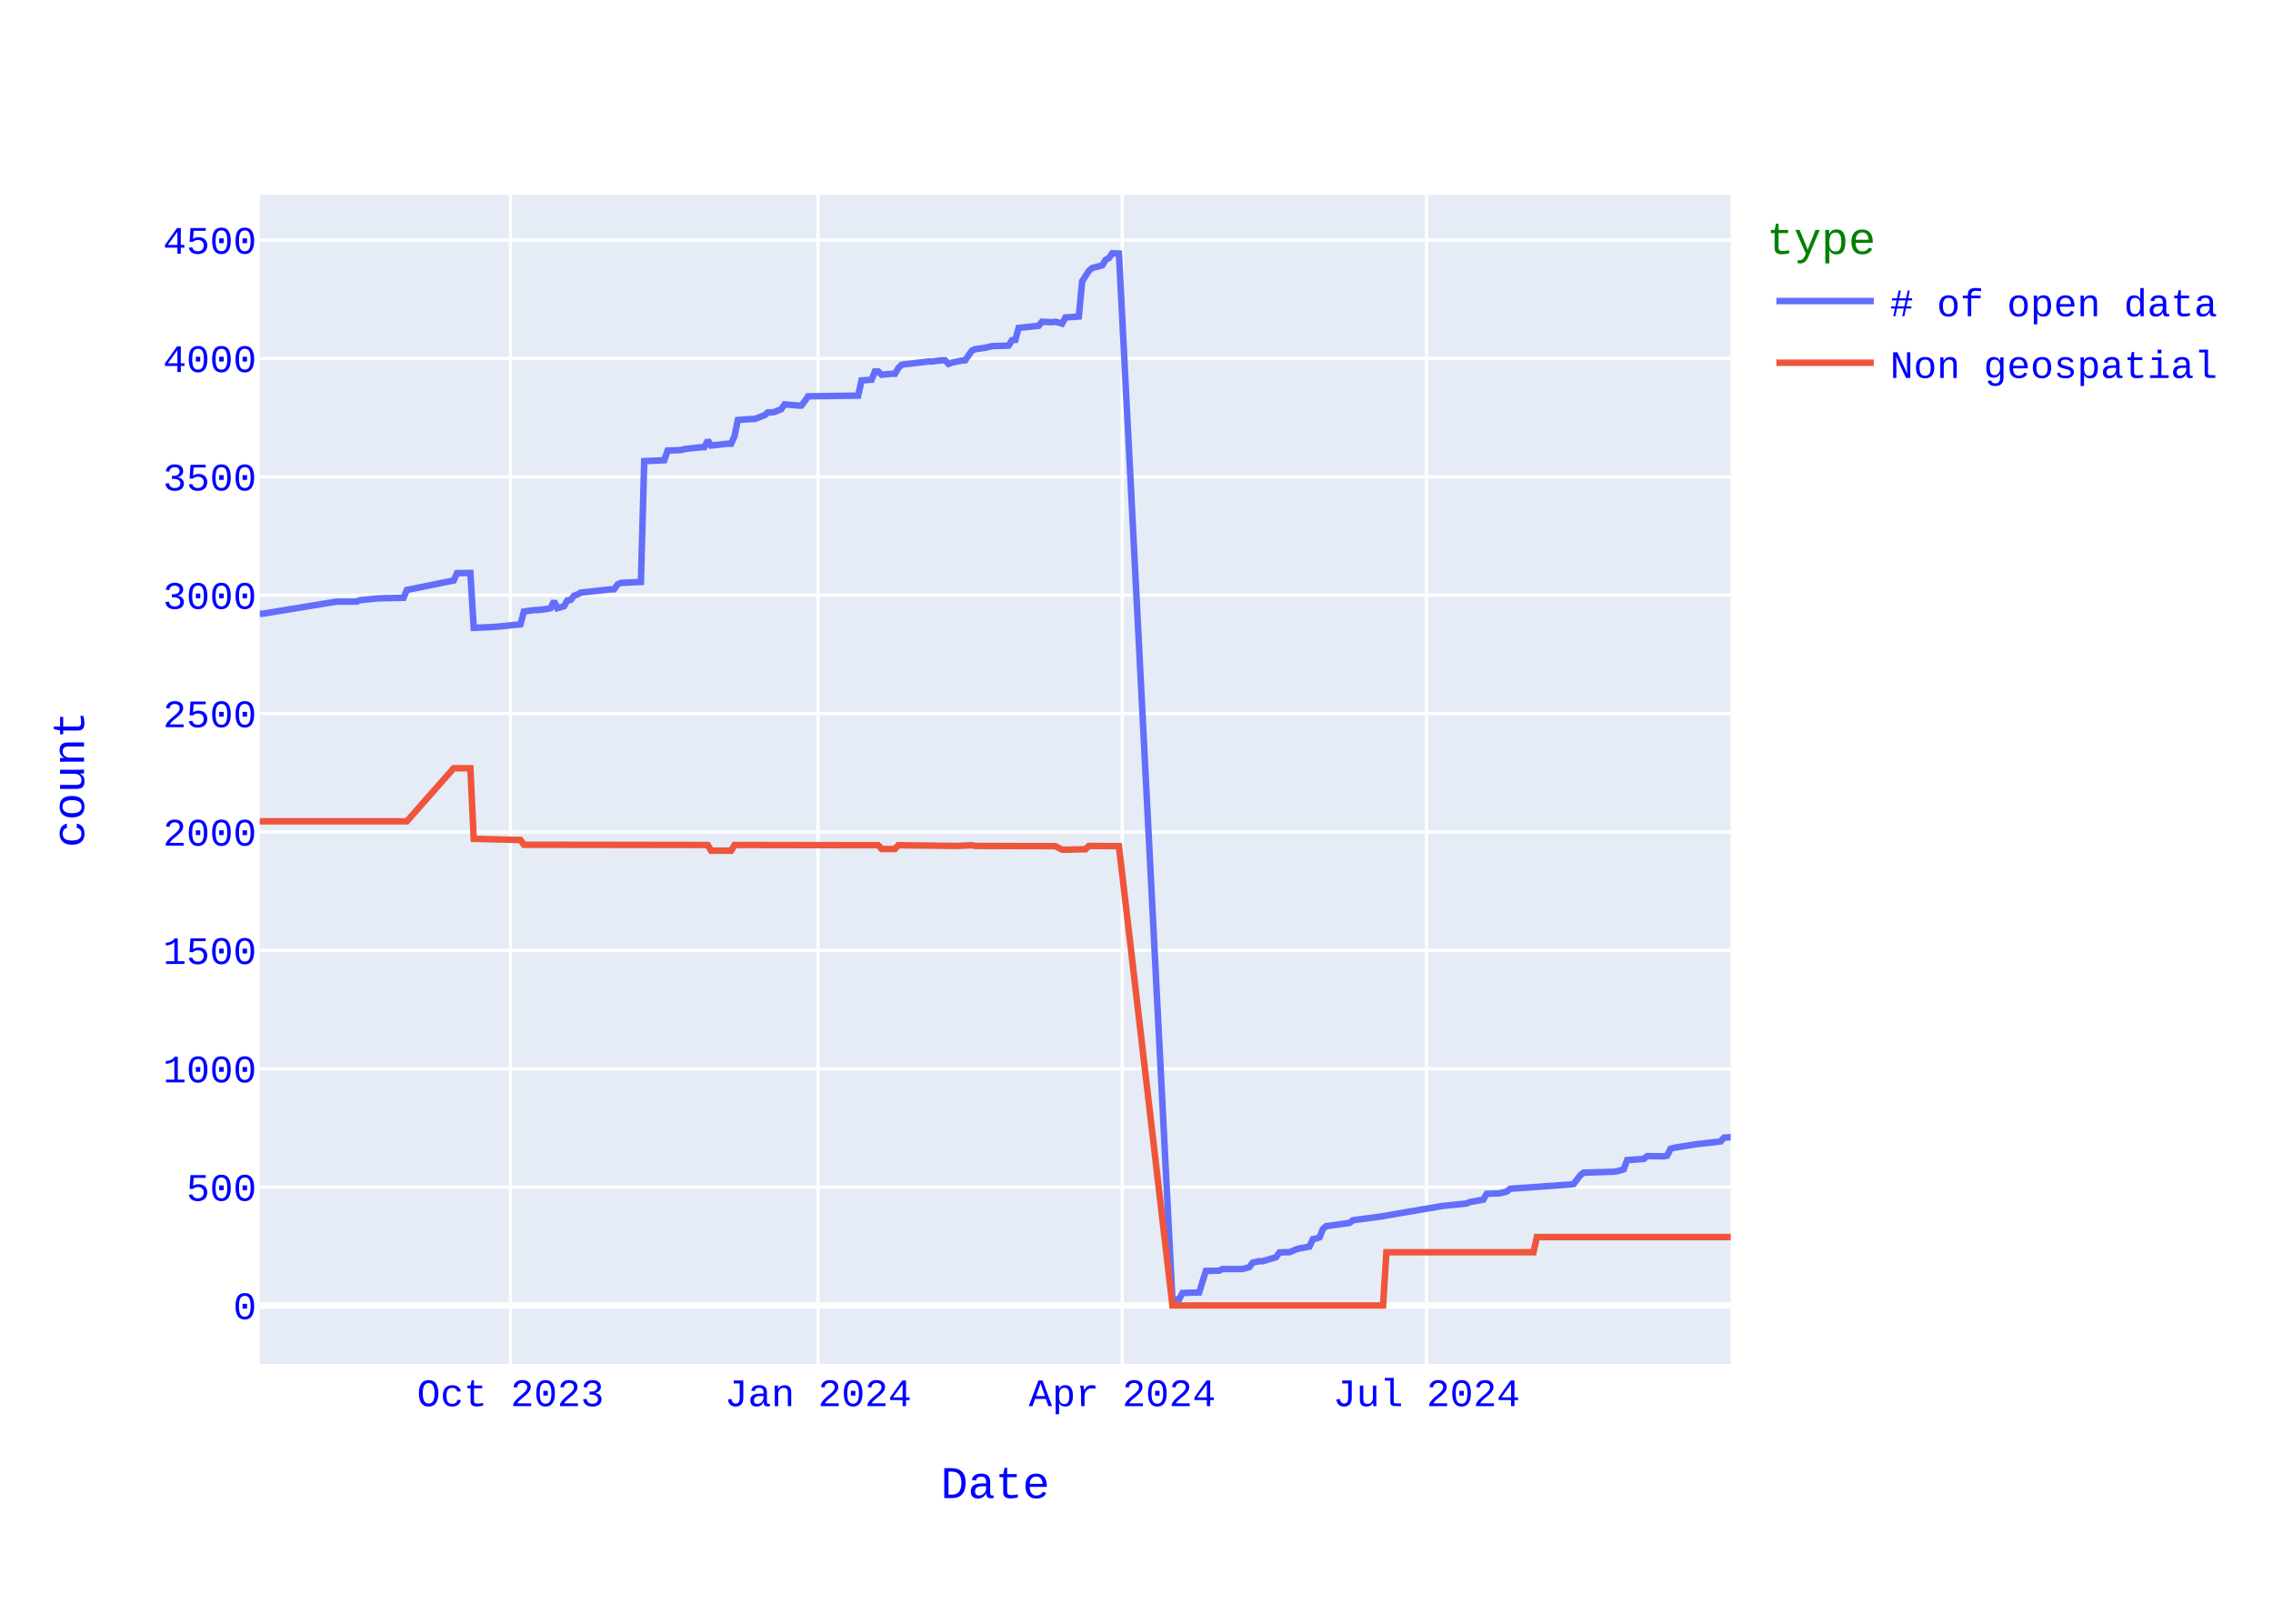
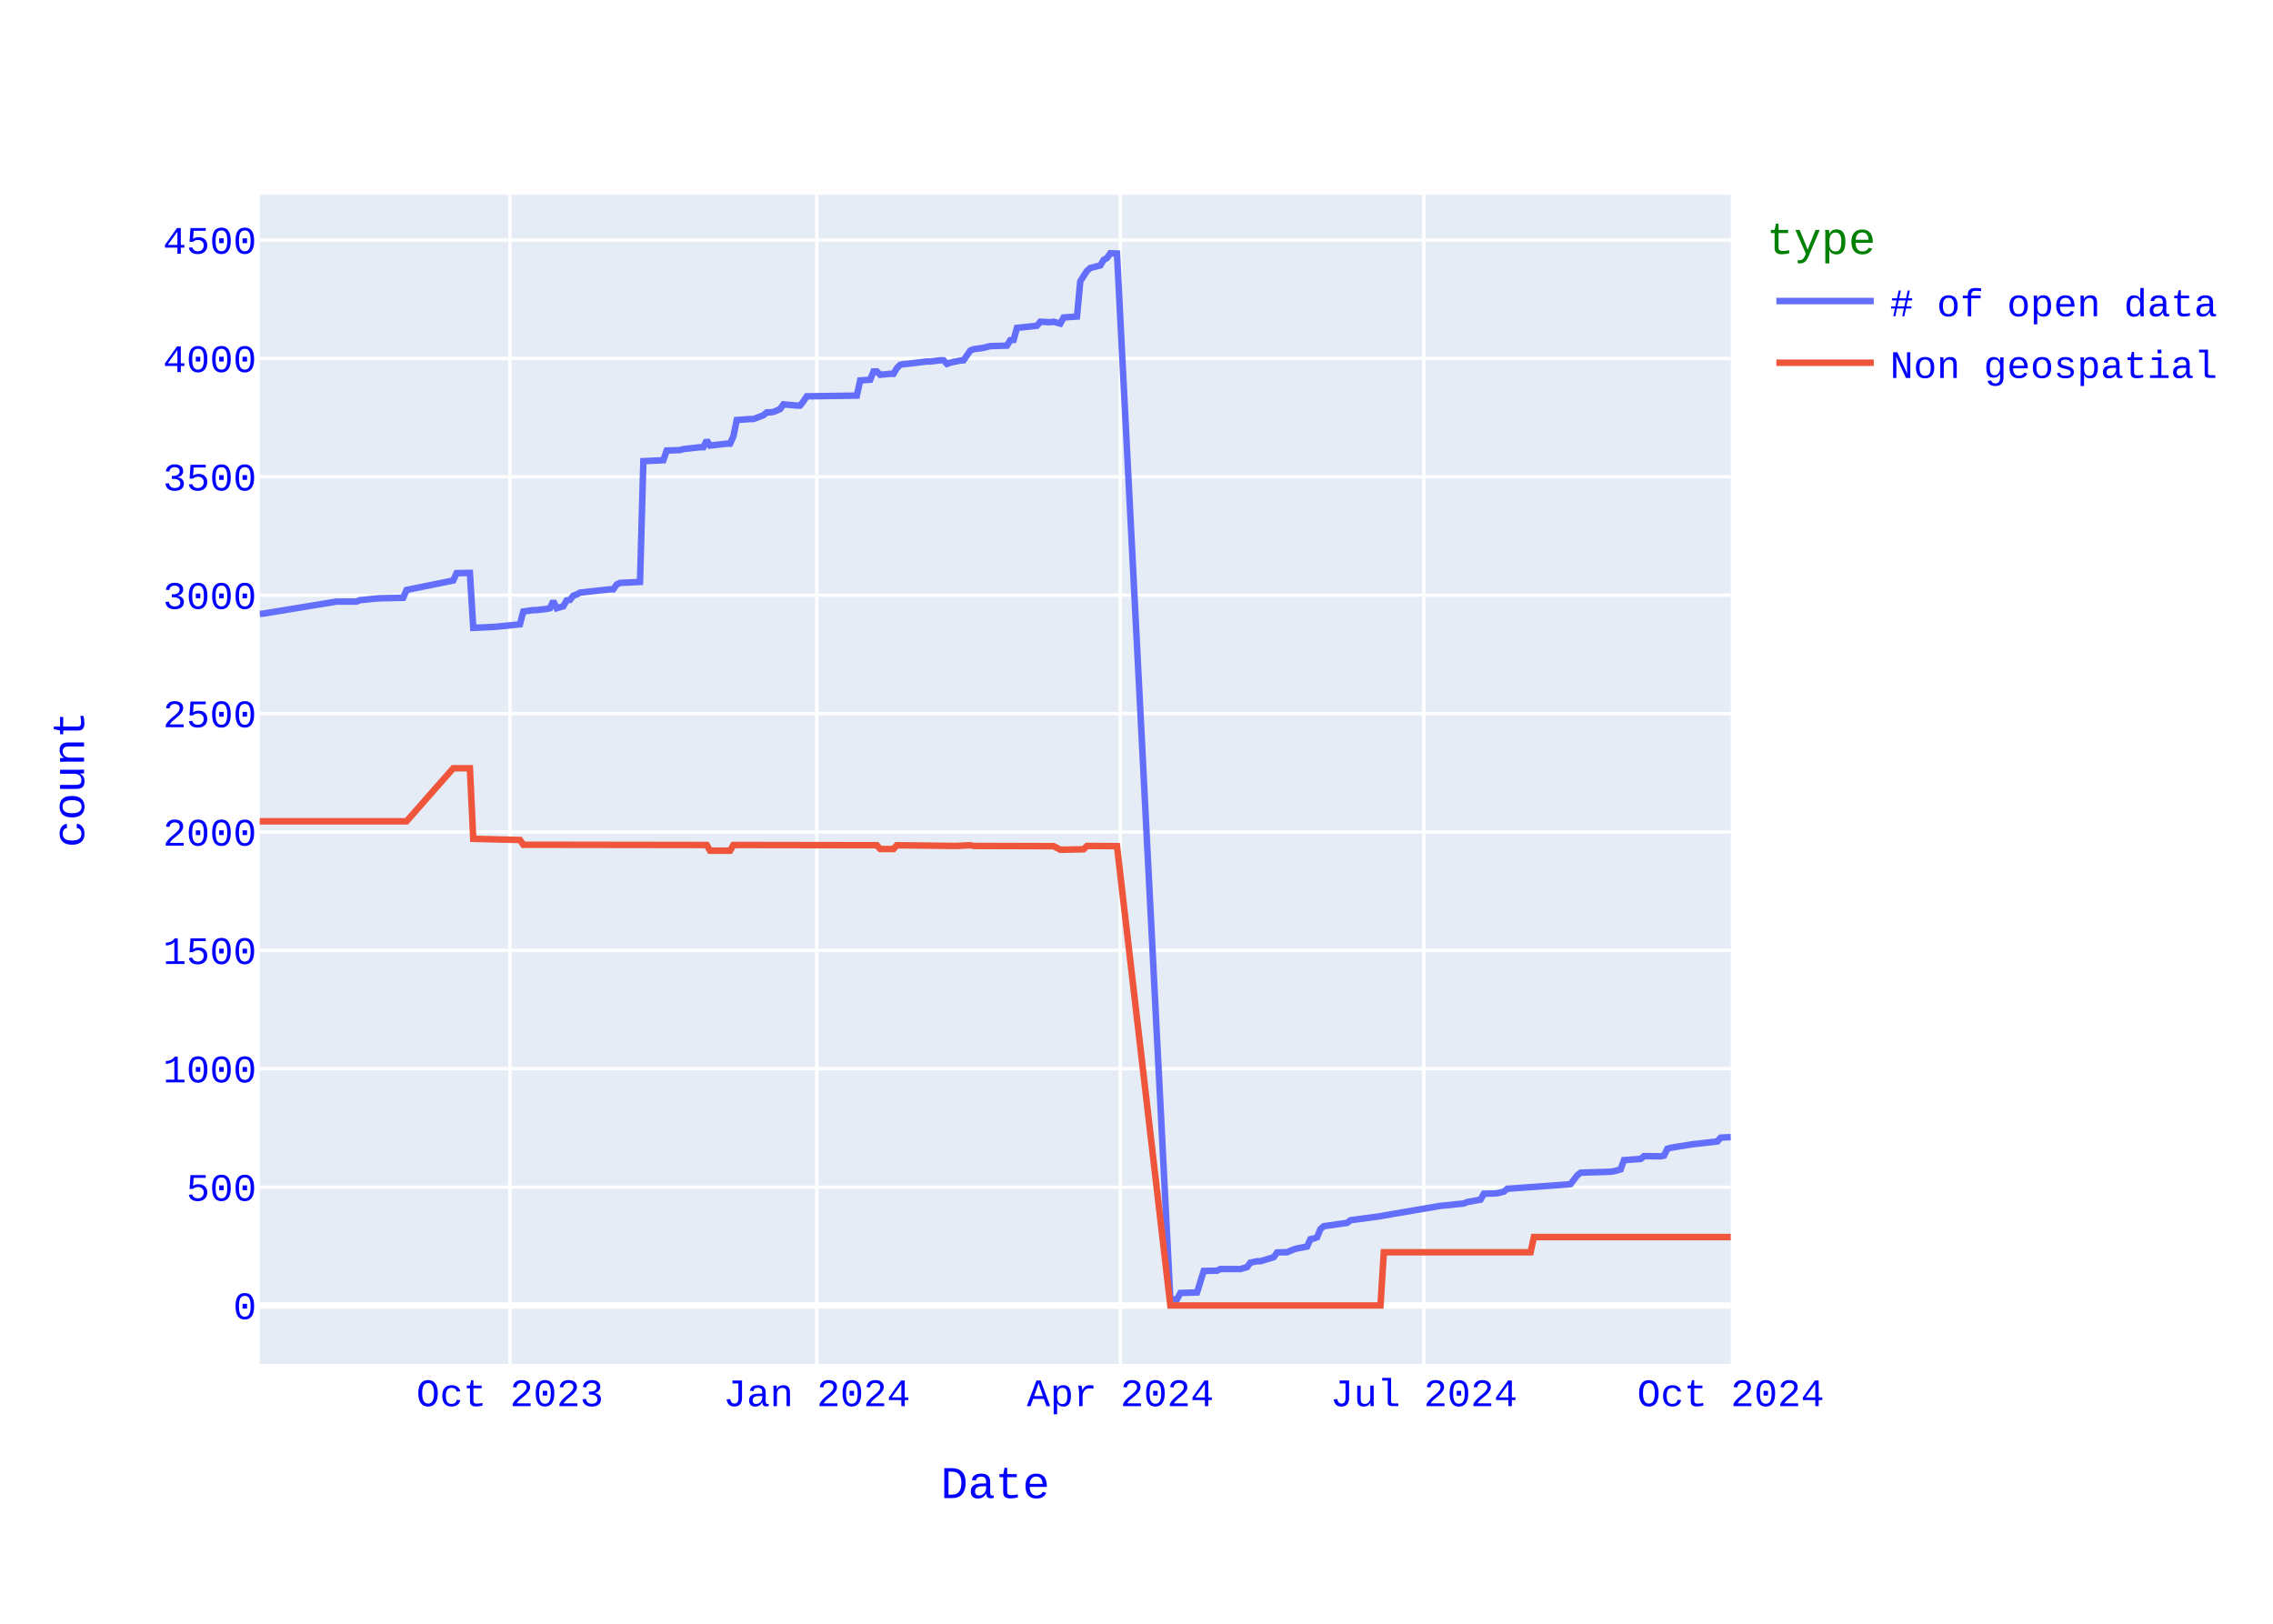
<svg xmlns="http://www.w3.org/2000/svg" class="main-svg" width="700" height="500" style="" viewBox="0 0 700 500">
  <rect x="0" y="0" width="700" height="500" style="fill: rgb(255, 255, 255); fill-opacity: 1;" />
-   <defs id="defs-98133d">
+   <defs id="defs-4d7bfc">
    <g class="clips">
-       <clipPath id="clip98133dxyplot" class="plotclip">
+       <clipPath id="clip4d7bfcxyplot" class="plotclip">
        <rect width="453" height="360" />
      </clipPath>
-       <clipPath class="axesclip" id="clip98133dx">
+       <clipPath class="axesclip" id="clip4d7bfcx">
        <rect x="80" y="0" width="453" height="500" />
      </clipPath>
-       <clipPath class="axesclip" id="clip98133dy">
+       <clipPath class="axesclip" id="clip4d7bfcy">
        <rect x="0" y="60" width="700" height="360" />
      </clipPath>
-       <clipPath class="axesclip" id="clip98133dxy">
+       <clipPath class="axesclip" id="clip4d7bfcxy">
        <rect x="80" y="60" width="453" height="360" />
      </clipPath>
    </g>
    <g class="gradients" />
    <g class="patterns" />
  </defs>
  <g class="bglayer">
    <rect class="bg" x="80" y="60" width="453" height="360" style="fill: rgb(229, 236, 246); fill-opacity: 1; stroke-width: 0;" />
  </g>
  <g class="layer-below">
    <g class="imagelayer" />
    <g class="shapelayer" />
  </g>
  <g class="cartesianlayer">
    <g class="subplot xy">
      <g class="layer-subplot">
        <g class="shapelayer" />
        <g class="imagelayer" />
      </g>
      <g class="minor-gridlayer">
        <g class="x" />
        <g class="y" />
      </g>
      <g class="gridlayer">
        <g class="x">
-           <path class="xgrid crisp" transform="translate(157.22,0)" d="M0,60v360" style="stroke: rgb(255, 255, 255); stroke-opacity: 1; stroke-width: 1px;" />
-           <path class="xgrid crisp" transform="translate(251.93,0)" d="M0,60v360" style="stroke: rgb(255, 255, 255); stroke-opacity: 1; stroke-width: 1px;" />
-           <path class="xgrid crisp" transform="translate(345.62,0)" d="M0,60v360" style="stroke: rgb(255, 255, 255); stroke-opacity: 1; stroke-width: 1px;" />
-           <path class="xgrid crisp" transform="translate(439.31,0)" d="M0,60v360" style="stroke: rgb(255, 255, 255); stroke-opacity: 1; stroke-width: 1px;" />
+           <path class="xgrid crisp" transform="translate(157.04,0)" d="M0,60v360" style="stroke: rgb(255, 255, 255); stroke-opacity: 1; stroke-width: 1px;" />
+           <path class="xgrid crisp" transform="translate(251.54,0)" d="M0,60v360" style="stroke: rgb(255, 255, 255); stroke-opacity: 1; stroke-width: 1px;" />
+           <path class="xgrid crisp" transform="translate(345.02,0)" d="M0,60v360" style="stroke: rgb(255, 255, 255); stroke-opacity: 1; stroke-width: 1px;" />
+           <path class="xgrid crisp" transform="translate(438.5,0)" d="M0,60v360" style="stroke: rgb(255, 255, 255); stroke-opacity: 1; stroke-width: 1px;" />
        </g>
        <g class="y">
          <path class="ygrid crisp" transform="translate(0,365.55)" d="M80,0h453" style="stroke: rgb(255, 255, 255); stroke-opacity: 1; stroke-width: 1px;" />
          <path class="ygrid crisp" transform="translate(0,329.09)" d="M80,0h453" style="stroke: rgb(255, 255, 255); stroke-opacity: 1; stroke-width: 1px;" />
          <path class="ygrid crisp" transform="translate(0,292.64)" d="M80,0h453" style="stroke: rgb(255, 255, 255); stroke-opacity: 1; stroke-width: 1px;" />
          <path class="ygrid crisp" transform="translate(0,256.19)" d="M80,0h453" style="stroke: rgb(255, 255, 255); stroke-opacity: 1; stroke-width: 1px;" />
          <path class="ygrid crisp" transform="translate(0,219.73)" d="M80,0h453" style="stroke: rgb(255, 255, 255); stroke-opacity: 1; stroke-width: 1px;" />
          <path class="ygrid crisp" transform="translate(0,183.28)" d="M80,0h453" style="stroke: rgb(255, 255, 255); stroke-opacity: 1; stroke-width: 1px;" />
          <path class="ygrid crisp" transform="translate(0,146.82)" d="M80,0h453" style="stroke: rgb(255, 255, 255); stroke-opacity: 1; stroke-width: 1px;" />
          <path class="ygrid crisp" transform="translate(0,110.37)" d="M80,0h453" style="stroke: rgb(255, 255, 255); stroke-opacity: 1; stroke-width: 1px;" />
          <path class="ygrid crisp" transform="translate(0,73.92)" d="M80,0h453" style="stroke: rgb(255, 255, 255); stroke-opacity: 1; stroke-width: 1px;" />
        </g>
      </g>
      <g class="zerolinelayer">
        <path class="yzl zl crisp" transform="translate(0,402)" d="M80,0h453" style="stroke: rgb(255, 255, 255); stroke-opacity: 1; stroke-width: 2px;" />
      </g>
      <path class="xlines-below" />
      <path class="ylines-below" />
      <g class="overlines-below" />
      <g class="xaxislayer-below" />
      <g class="yaxislayer-below" />
      <g class="overaxes-below" />
-       <g class="plot" transform="translate(80,60)" clip-path="url(#clip98133dxyplot)">
+       <g class="plot" transform="translate(80,60)" clip-path="url(#clip4d7bfcxyplot)">
        <g class="scatterlayer mlayer">
-           <g class="trace scatter trace05fd92" style="stroke-miterlimit: 2; opacity: 1;">
+           <g class="trace scatter trace3afa64" style="stroke-miterlimit: 2; opacity: 1;">
            <g class="fills" />
            <g class="errorbars" />
            <g class="lines">
-               <path class="js-line" d="M453,290.16L450.94,290.31L449.91,291.48L443.73,292.2L442.7,292.28L435.5,293.44L434.47,293.74L433.44,295.85L432.41,296.07L427.26,296L426.23,296.87L421.08,297.23L420.05,300.08L418,300.66L416.97,300.81L407.7,301.1L406.67,301.9L404.61,304.6L403.58,304.74L385.05,306.06L384.02,306.93L381.96,307.44L380.93,307.51L377.84,307.59L376.81,309.41L372.7,310.14L371.67,310.58L365.49,311.23L364.46,311.31L346.96,314.3L345.93,314.51L336.66,315.75L335.63,316.56L328.42,317.58L327.4,318.45L326.37,321L325.34,321.37L324.31,321.59L323.28,323.85L320.19,324.43L319.16,324.72L317.1,325.6L316.07,325.6L314.01,325.67L312.98,327.13L308.86,328.37L307.83,328.37L305.77,328.8L304.75,330.19L302.69,330.77L301.66,330.77L296.51,330.77L295.48,331.28L291.36,331.36L289.3,337.99L284.15,338.14L283.13,340.1L281.07,340.18L264.59,18.07L262.53,18L261.5,19.46L260.47,20.04L259.45,21.72L256.36,22.52L255.33,23.4L253.27,26.6L252.24,37.47L248.12,37.76L247.09,39.65L245.03,39.07L244,39.22L240.91,39.07L239.88,40.31L233.71,40.97L232.68,44.68L231.65,44.76L230.62,46.43L225.47,46.58L223.41,47.09L220.32,47.53L219.29,47.96L217.23,50.95L216.2,51.03L213.12,51.68L212.09,52.05L211.06,50.95L210.03,50.95L206.94,51.32L205.91,51.32L199.73,52.05L198.7,52.12L197.67,52.34L196.64,53.36L195.61,55.11L194.58,55.11L191.5,55.4L190.47,54.38L189.44,54.38L188.41,56.93L185.32,57.15L184.29,61.82L168.85,62.04L167.82,63.57L166.79,64.88L165.76,64.88L161.64,64.51L160.61,65.97L158.55,66.85L157.52,66.99L156.49,66.99L155.46,67.87L152.37,69.04L151.34,69.04L147.22,69.33L146.2,74.36L145.17,76.62L144.14,76.62L138.99,77.2L137.96,75.6L136.93,77.71L135.9,77.71L130.75,78.29L129.72,78.59L125.6,78.73L124.58,81.72L118.4,82.01L117.37,119.2L111.19,119.49L110.16,120L109.13,121.46L108.1,121.46L98.84,122.48L97.81,123.06L96.78,123.42L95.75,124.74L94.72,124.88L93.69,126.7L91.63,127.29L90.6,125.1L89.57,127.29L88.54,127.51L85.45,127.87L84.42,127.87L81.33,128.31L80.3,132.25L73.1,132.97L72.07,133.05L65.89,133.34L64.86,116.42L60.74,116.5L59.71,118.76L45.3,121.67L44.27,124.08L37.06,124.23L36.03,124.3L30.89,124.81L29.86,125.25L23.68,125.25L1.03,128.96L0,129.04" style="vector-effect: none; fill: none; stroke: rgb(99, 110, 250); stroke-opacity: 1; stroke-width: 2px; opacity: 1;" />
+               <path class="js-line" d="M453,290.16L449.92,290.31L448.89,291.48L442.73,292.2L441.7,292.28L434.51,293.44L433.48,293.74L432.46,295.85L431.43,296.07L426.29,296L425.27,296.87L420.13,297.23L419.1,300.08L417.05,300.66L416.02,300.81L406.78,301.1L405.75,301.9L403.69,304.6L402.67,304.74L384.18,306.06L383.15,306.93L381.1,307.44L380.07,307.51L376.99,307.59L375.96,309.41L371.85,310.14L370.82,310.58L364.66,311.23L363.63,311.31L346.17,314.3L345.14,314.51L335.9,315.75L334.87,316.56L327.68,317.58L326.65,318.45L325.63,321L324.6,321.37L323.57,321.59L322.54,323.85L319.46,324.43L318.44,324.72L316.38,325.6L315.35,325.6L313.3,325.67L312.27,327.13L308.16,328.37L307.14,328.37L305.08,328.8L304.05,330.19L302,330.77L300.97,330.77L295.84,330.77L294.81,331.28L290.7,331.36L288.65,337.99L283.51,338.14L282.48,340.1L280.43,340.18L263.99,18.07L261.94,18L260.91,19.46L259.88,20.04L258.86,21.72L255.78,22.52L254.75,23.4L252.69,26.6L251.67,37.47L247.56,37.76L246.53,39.65L244.48,39.07L243.45,39.22L240.37,39.07L239.34,40.31L233.18,40.97L232.15,44.68L231.12,44.76L230.1,46.43L224.96,46.58L222.9,47.09L219.82,47.53L218.8,47.96L216.74,50.95L215.71,51.03L212.63,51.68L211.61,52.05L210.58,50.95L209.55,50.95L206.47,51.32L205.44,51.32L199.28,52.05L198.25,52.12L197.22,52.34L196.2,53.36L195.17,55.11L194.14,55.11L191.06,55.4L190.03,54.38L189.01,54.38L187.98,56.93L184.9,57.15L183.87,61.82L168.46,62.04L167.44,63.57L166.41,64.88L165.38,64.88L161.27,64.51L160.24,65.97L158.19,66.85L157.16,66.99L156.14,66.99L155.11,67.87L152.03,69.04L151,69.04L146.89,69.33L145.86,74.36L144.84,76.62L143.81,76.62L138.67,77.2L137.65,75.6L136.62,77.71L135.59,77.71L130.46,78.29L129.43,78.59L125.32,78.73L124.29,81.72L118.13,82.01L117.1,119.2L110.94,119.49L109.91,120L108.88,121.46L107.86,121.46L98.61,122.48L97.59,123.06L96.56,123.42L95.53,124.74L94.5,124.88L93.48,126.7L91.42,127.29L90.39,125.1L89.37,127.29L88.34,127.51L85.26,127.87L84.23,127.87L81.15,128.31L80.12,132.25L72.93,132.97L71.9,133.05L65.74,133.34L64.71,116.42L60.61,116.5L59.58,118.76L45.2,121.67L44.17,124.08L36.98,124.23L35.95,124.3L30.82,124.81L29.79,125.25L23.63,125.25L1.03,128.96L0,129.04" style="vector-effect: none; fill: none; stroke: rgb(99, 110, 250); stroke-opacity: 1; stroke-width: 2px; opacity: 1;" />
            </g>
            <g class="points" />
            <g class="text" />
          </g>
-           <g class="trace scatter trace521636" style="stroke-miterlimit: 2; opacity: 1;">
+           <g class="trace scatter trace0c563b" style="stroke-miterlimit: 2; opacity: 1;">
            <g class="fills" />
            <g class="errorbars" />
            <g class="lines">
-               <path class="js-line" d="M453,320.93L393.29,320.93L392.26,325.6L346.96,325.6L345.93,342L281.07,342L264.59,200.56L255.33,200.49L254.3,201.51L248.12,201.65L247.09,201.65L245.03,200.56L244,200.56L220.32,200.49L219.29,200.27L215.17,200.49L214.15,200.49L196.64,200.27L195.61,201.43L191.5,201.43L190.47,200.27L146.2,200.2L145.17,201.95L138.99,201.95L137.96,200.2L81.33,200.12L80.3,198.66L65.89,198.3L64.86,176.57L59.71,176.57L45.3,192.9L0,192.9" style="vector-effect: none; fill: none; stroke: rgb(239, 85, 59); stroke-opacity: 1; stroke-width: 2px; opacity: 1;" />
+               <path class="js-line" d="M453,320.93L392.39,320.93L391.37,325.6L346.17,325.6L345.14,342L280.43,342L263.99,200.56L254.75,200.49L253.72,201.51L247.56,201.65L246.53,201.65L244.48,200.56L243.45,200.56L219.82,200.49L218.8,200.27L214.69,200.49L213.66,200.49L196.2,200.27L195.17,201.43L191.06,201.43L190.03,200.27L145.86,200.2L144.84,201.95L138.67,201.95L137.65,200.2L81.15,200.12L80.12,198.66L65.74,198.3L64.71,176.57L59.58,176.57L45.2,192.9L0,192.9" style="vector-effect: none; fill: none; stroke: rgb(239, 85, 59); stroke-opacity: 1; stroke-width: 2px; opacity: 1;" />
            </g>
            <g class="points" />
            <g class="text" />
          </g>
        </g>
      </g>
      <g class="overplot" />
      <path class="xlines-above crisp" d="M0,0" style="fill: none;" />
      <path class="ylines-above crisp" d="M0,0" style="fill: none;" />
      <g class="overlines-above" />
      <g class="xaxislayer-above">
        <g class="xtick">
-           <text text-anchor="middle" x="0" y="433" transform="translate(157.22,0)" style="font-family: 'Courier New'; font-size: 12px; fill: rgb(0, 0, 255); fill-opacity: 1; white-space: pre; opacity: 1;">Oct 2023</text>
-         </g>
-         <g class="xtick">
-           <text text-anchor="middle" x="0" y="433" style="font-family: 'Courier New'; font-size: 12px; fill: rgb(0, 0, 255); fill-opacity: 1; white-space: pre; opacity: 1;" transform="translate(251.93,0)">Jan 2024</text>
-         </g>
-         <g class="xtick">
-           <text text-anchor="middle" x="0" y="433" style="font-family: 'Courier New'; font-size: 12px; fill: rgb(0, 0, 255); fill-opacity: 1; white-space: pre; opacity: 1;" transform="translate(345.62,0)">Apr 2024</text>
-         </g>
-         <g class="xtick">
-           <text text-anchor="middle" x="0" y="433" style="font-family: 'Courier New'; font-size: 12px; fill: rgb(0, 0, 255); fill-opacity: 1; white-space: pre; opacity: 1;" transform="translate(439.31,0)">Jul 2024</text>
+           <text text-anchor="middle" x="0" y="433" transform="translate(157.04,0)" style="font-family: 'Courier New'; font-size: 12px; fill: rgb(0, 0, 255); fill-opacity: 1; white-space: pre; opacity: 1;">Oct 2023</text>
+         </g>
+         <g class="xtick">
+           <text text-anchor="middle" x="0" y="433" style="font-family: 'Courier New'; font-size: 12px; fill: rgb(0, 0, 255); fill-opacity: 1; white-space: pre; opacity: 1;" transform="translate(251.54,0)">Jan 2024</text>
+         </g>
+         <g class="xtick">
+           <text text-anchor="middle" x="0" y="433" style="font-family: 'Courier New'; font-size: 12px; fill: rgb(0, 0, 255); fill-opacity: 1; white-space: pre; opacity: 1;" transform="translate(345.02,0)">Apr 2024</text>
+         </g>
+         <g class="xtick">
+           <text text-anchor="middle" x="0" y="433" style="font-family: 'Courier New'; font-size: 12px; fill: rgb(0, 0, 255); fill-opacity: 1; white-space: pre; opacity: 1;" transform="translate(438.5,0)">Jul 2024</text>
+         </g>
+         <g class="xtick">
+           <text text-anchor="middle" x="0" y="433" style="font-family: 'Courier New'; font-size: 12px; fill: rgb(0, 0, 255); fill-opacity: 1; white-space: pre; opacity: 1;" transform="translate(533,0)">Oct 2024</text>
        </g>
      </g>
      <g class="yaxislayer-above">
        <g class="ytick">
          <text text-anchor="end" x="79" y="4.2" transform="translate(0,402)" style="font-family: 'Courier New'; font-size: 12px; fill: rgb(0, 0, 255); fill-opacity: 1; white-space: pre; opacity: 1;">0</text>
        </g>
        <g class="ytick">
          <text text-anchor="end" x="79" y="4.2" style="font-family: 'Courier New'; font-size: 12px; fill: rgb(0, 0, 255); fill-opacity: 1; white-space: pre; opacity: 1;" transform="translate(0,365.55)">500</text>
        </g>
        <g class="ytick">
          <text text-anchor="end" x="79" y="4.2" style="font-family: 'Courier New'; font-size: 12px; fill: rgb(0, 0, 255); fill-opacity: 1; white-space: pre; opacity: 1;" transform="translate(0,329.09)">1000</text>
        </g>
        <g class="ytick">
          <text text-anchor="end" x="79" y="4.2" style="font-family: 'Courier New'; font-size: 12px; fill: rgb(0, 0, 255); fill-opacity: 1; white-space: pre; opacity: 1;" transform="translate(0,292.64)">1500</text>
        </g>
        <g class="ytick">
          <text text-anchor="end" x="79" y="4.2" style="font-family: 'Courier New'; font-size: 12px; fill: rgb(0, 0, 255); fill-opacity: 1; white-space: pre; opacity: 1;" transform="translate(0,256.19)">2000</text>
        </g>
        <g class="ytick">
          <text text-anchor="end" x="79" y="4.2" style="font-family: 'Courier New'; font-size: 12px; fill: rgb(0, 0, 255); fill-opacity: 1; white-space: pre; opacity: 1;" transform="translate(0,219.73)">2500</text>
        </g>
        <g class="ytick">
          <text text-anchor="end" x="79" y="4.2" style="font-family: 'Courier New'; font-size: 12px; fill: rgb(0, 0, 255); fill-opacity: 1; white-space: pre; opacity: 1;" transform="translate(0,183.28)">3000</text>
        </g>
        <g class="ytick">
          <text text-anchor="end" x="79" y="4.2" style="font-family: 'Courier New'; font-size: 12px; fill: rgb(0, 0, 255); fill-opacity: 1; white-space: pre; opacity: 1;" transform="translate(0,146.82)">3500</text>
        </g>
        <g class="ytick">
          <text text-anchor="end" x="79" y="4.2" style="font-family: 'Courier New'; font-size: 12px; fill: rgb(0, 0, 255); fill-opacity: 1; white-space: pre; opacity: 1;" transform="translate(0,110.37)">4000</text>
        </g>
        <g class="ytick">
          <text text-anchor="end" x="79" y="4.2" style="font-family: 'Courier New'; font-size: 12px; fill: rgb(0, 0, 255); fill-opacity: 1; white-space: pre; opacity: 1;" transform="translate(0,73.92)">4500</text>
        </g>
      </g>
      <g class="overaxes-above" />
    </g>
  </g>
  <g class="polarlayer" />
  <g class="smithlayer" />
  <g class="ternarylayer" />
  <g class="geolayer" />
  <g class="funnelarealayer" />
  <g class="pielayer" />
  <g class="iciclelayer" />
  <g class="treemaplayer" />
  <g class="sunburstlayer" />
  <g class="glimages" />
-   <defs id="topdefs-98133d">
+   <defs id="topdefs-4d7bfc">
    <g class="clips" />
-     <clipPath id="legend98133d">
+     <clipPath id="legend4d7bfc">
      <rect width="146" height="67" x="0" y="0" />
    </clipPath>
  </defs>
  <g class="layer-above">
    <g class="imagelayer" />
    <g class="shapelayer" />
  </g>
  <g class="infolayer">
    <g class="legend" pointer-events="all" transform="translate(542.06,60)">
      <rect class="bg" shape-rendering="crispEdges" style="stroke: rgb(68, 68, 68); stroke-opacity: 1; fill: rgb(255, 255, 255); fill-opacity: 1; stroke-width: 0px;" width="146" height="67" x="0" y="0" />
-       <g class="scrollbox" transform="" clip-path="url(#legend98133d)">
+       <g class="scrollbox" transform="" clip-path="url(#legend4d7bfc)">
        <text class="legendtitletext" text-anchor="start" x="2" y="18.2" style="font-family: 'Courier New'; font-size: 14px; fill: rgb(0, 128, 0); fill-opacity: 1; white-space: pre;">type</text>
        <g class="groups" transform="">
          <g class="traces" transform="translate(0,32.7)" style="opacity: 1;">
            <text class="legendtext" text-anchor="start" x="40" y="4.68" style="font-family: 'Courier New'; font-size: 12px; fill: rgb(0, 0, 255); fill-opacity: 1; white-space: pre;"># of open data</text>
            <g class="layers" style="opacity: 1;">
              <g class="legendfill" />
              <g class="legendlines">
                <path class="js-line" d="M5,0h30" style="fill: none; stroke: rgb(99, 110, 250); stroke-opacity: 1; stroke-width: 2px;" />
              </g>
              <g class="legendsymbols">
                <g class="legendpoints" />
              </g>
            </g>
            <rect class="legendtoggle" x="0" y="-9.5" width="140.828" height="19" style="fill: rgb(0, 0, 0); fill-opacity: 0;" />
          </g>
        </g>
        <g class="groups" transform="">
          <g class="traces" transform="translate(0,51.7)" style="opacity: 1;">
            <text class="legendtext" text-anchor="start" x="40" y="4.68" style="font-family: 'Courier New'; font-size: 12px; fill: rgb(0, 0, 255); fill-opacity: 1; white-space: pre;">Non geospatial</text>
            <g class="layers" style="opacity: 1;">
              <g class="legendfill" />
              <g class="legendlines">
                <path class="js-line" d="M5,0h30" style="fill: none; stroke: rgb(239, 85, 59); stroke-opacity: 1; stroke-width: 2px;" />
              </g>
              <g class="legendsymbols">
                <g class="legendpoints" />
              </g>
            </g>
            <rect class="legendtoggle" x="0" y="-9.5" width="140.828" height="19" style="fill: rgb(0, 0, 0); fill-opacity: 0;" />
          </g>
        </g>
      </g>
      <rect class="scrollbar" rx="20" ry="3" width="0" height="0" style="fill: rgb(128, 139, 164); fill-opacity: 1;" x="0" y="0" />
    </g>
    <g class="g-gtitle" />
    <g class="g-xtitle">
      <text class="xtitle" x="306.5" y="461.3" text-anchor="middle" style="font-family: 'Courier New'; font-size: 14px; fill: rgb(0, 0, 255); opacity: 1; font-weight: normal; white-space: pre;">Date</text>
    </g>
    <g class="g-ytitle">
      <text class="ytitle" transform="rotate(-90,25.8875,240)" x="25.888" y="240" text-anchor="middle" style="font-family: 'Courier New'; font-size: 14px; fill: rgb(0, 0, 255); opacity: 1; font-weight: normal; white-space: pre;">count</text>
    </g>
  </g>
</svg>
